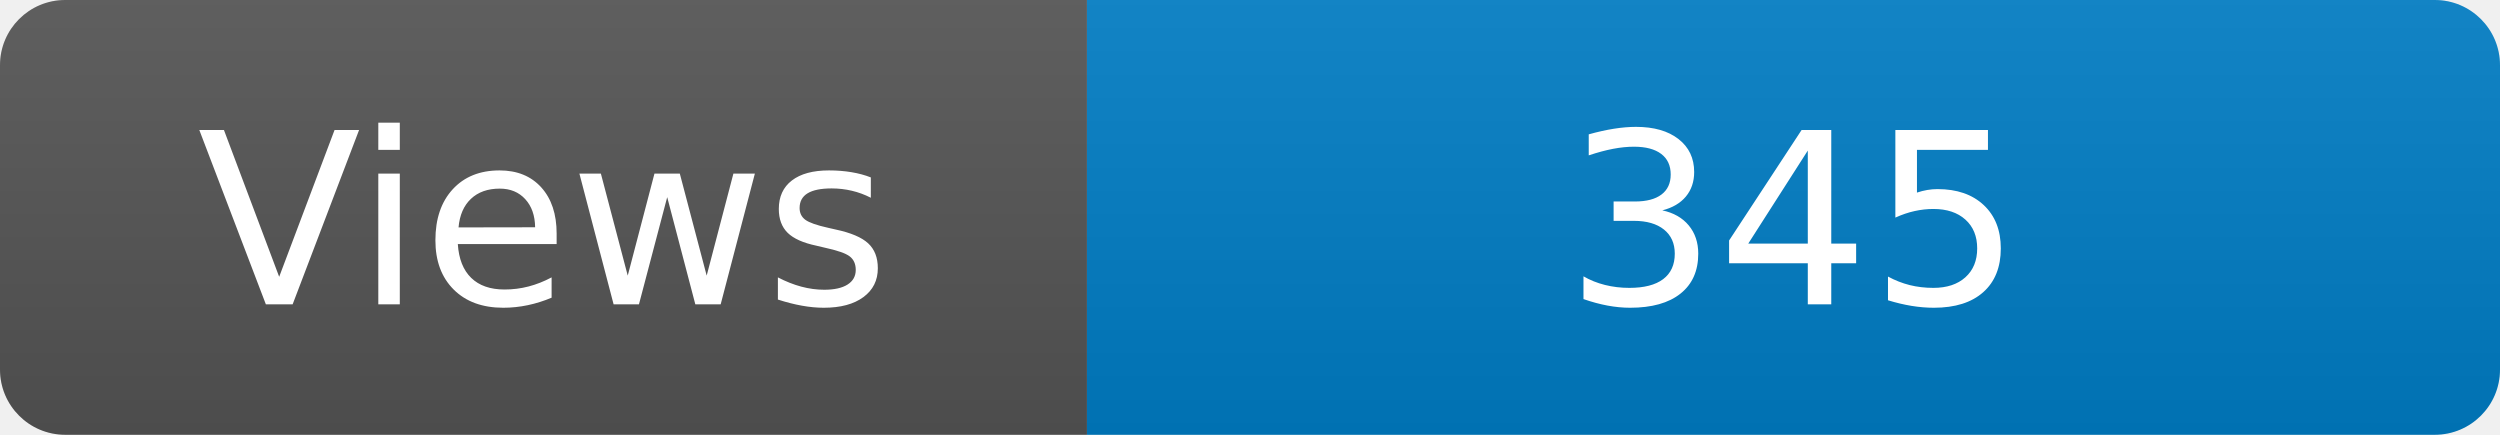
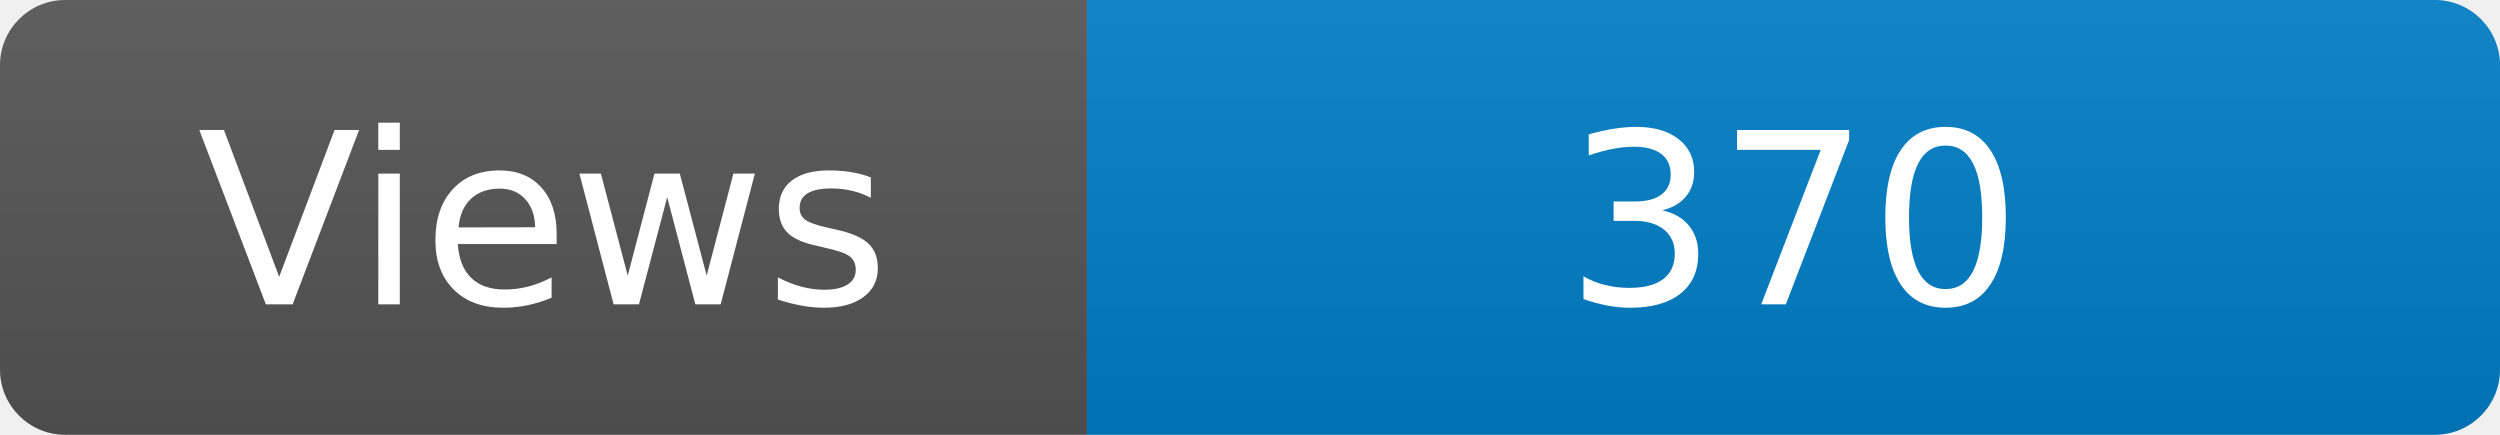
<svg xmlns="http://www.w3.org/2000/svg" width="115" height="20" role="img" aria-label="Maintained?: yes">
  <linearGradient id="s" x2="0" y2="100%">
    <stop offset="0" stop-color="#bbb" stop-opacity=".1" />
    <stop offset="1" stop-opacity=".1" />
  </linearGradient>
  <clipPath id="r">
    <rect width="115" height="20" rx="3" fill="#fff" />
  </clipPath>
  <g clip-path="url(#r)">
    <rect width="50" height="20" fill="#555" />
    <rect x="50" width="160" height="20" fill="#007ec6" />
    <rect width="115" height="20" fill="url(#s)" />
  </g>
  <g fill="#fff" text-anchor="middle" font-family="Verdana,Geneva,DejaVu Sans,sans-serif" font-size="110">
    <text x="250" y="140" transform="scale(.1)" fill="#fff">Views</text>
-     <text x="825" y="140" transform="scale(.1)" fill="#fff">345</text>
+     <text x="825" y="140" transform="scale(.1)" fill="#fff">370</text>
  </g>
</svg>
